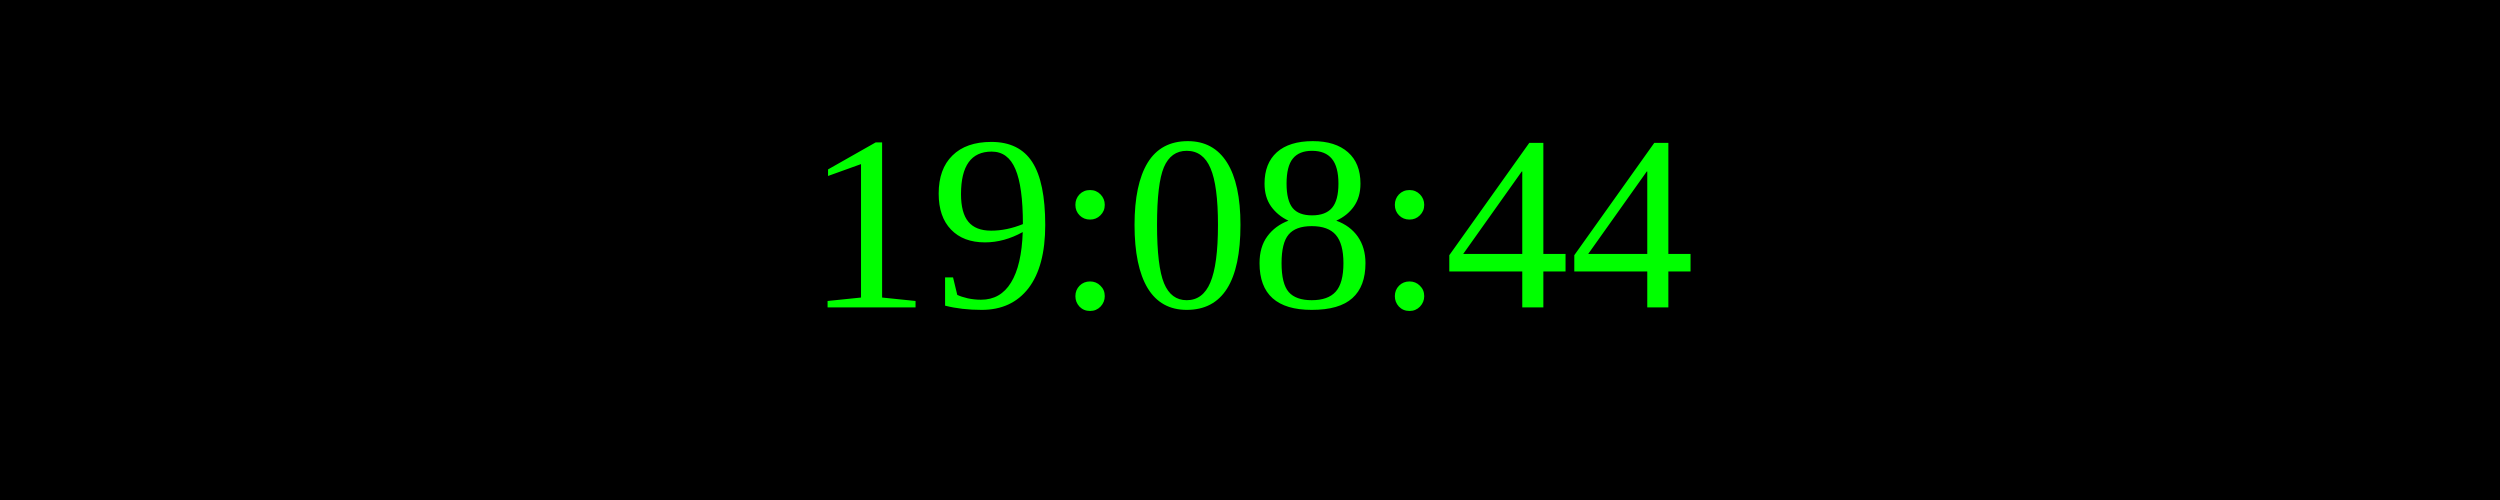
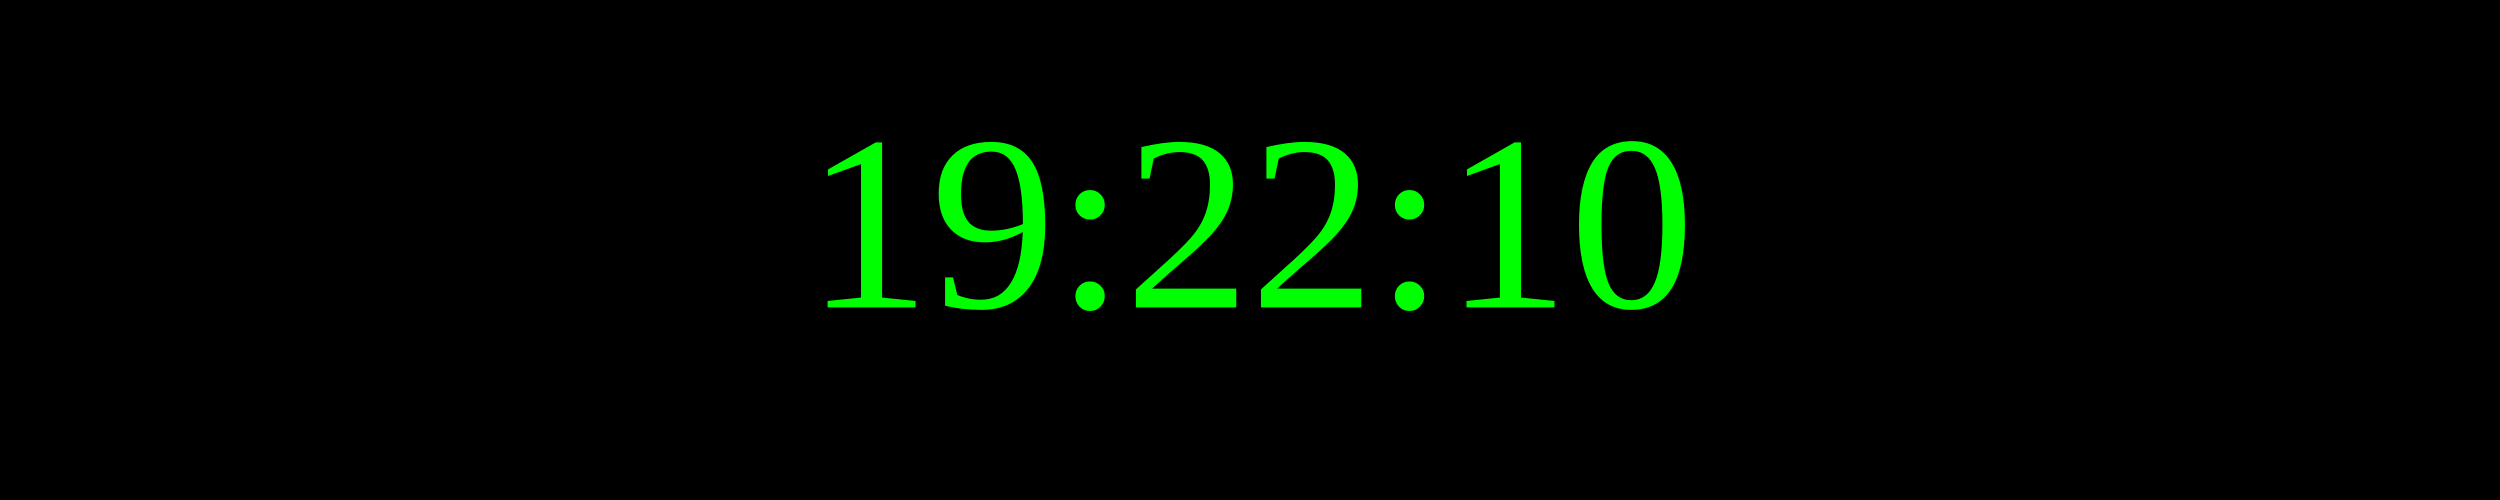
<svg xmlns="http://www.w3.org/2000/svg" width="250" height="50">
  <rect width="100%" height="100%" fill="black" />
  <text x="50%" y="50%" font-size="25" fill="lime" text-anchor="middle" dominant-baseline="middle">
- 19:08:44
+ 19:22:10
</text>
</svg>
